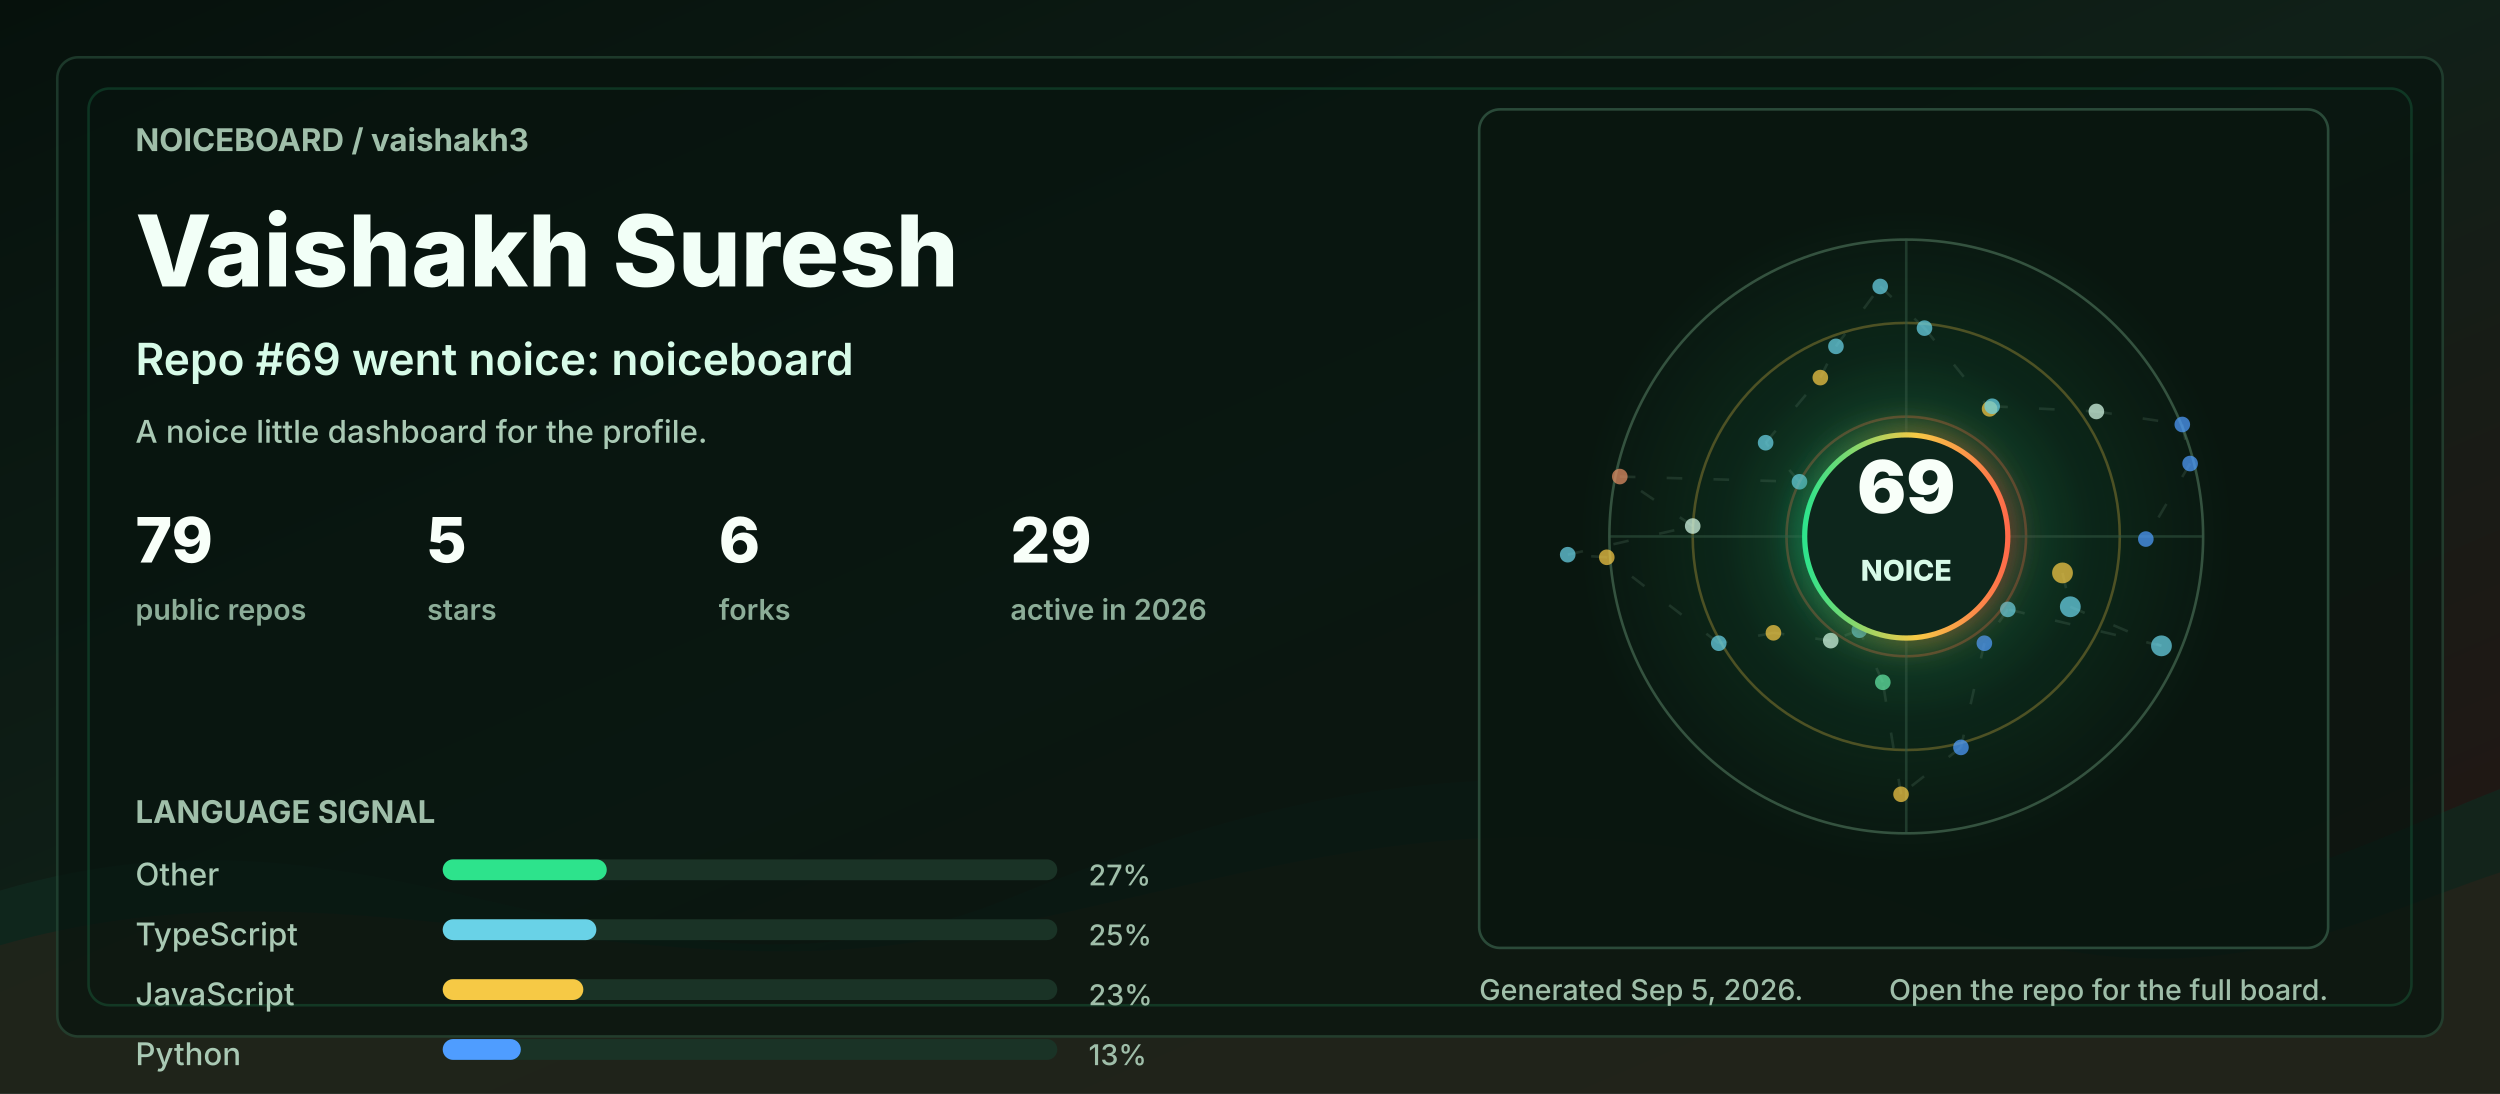
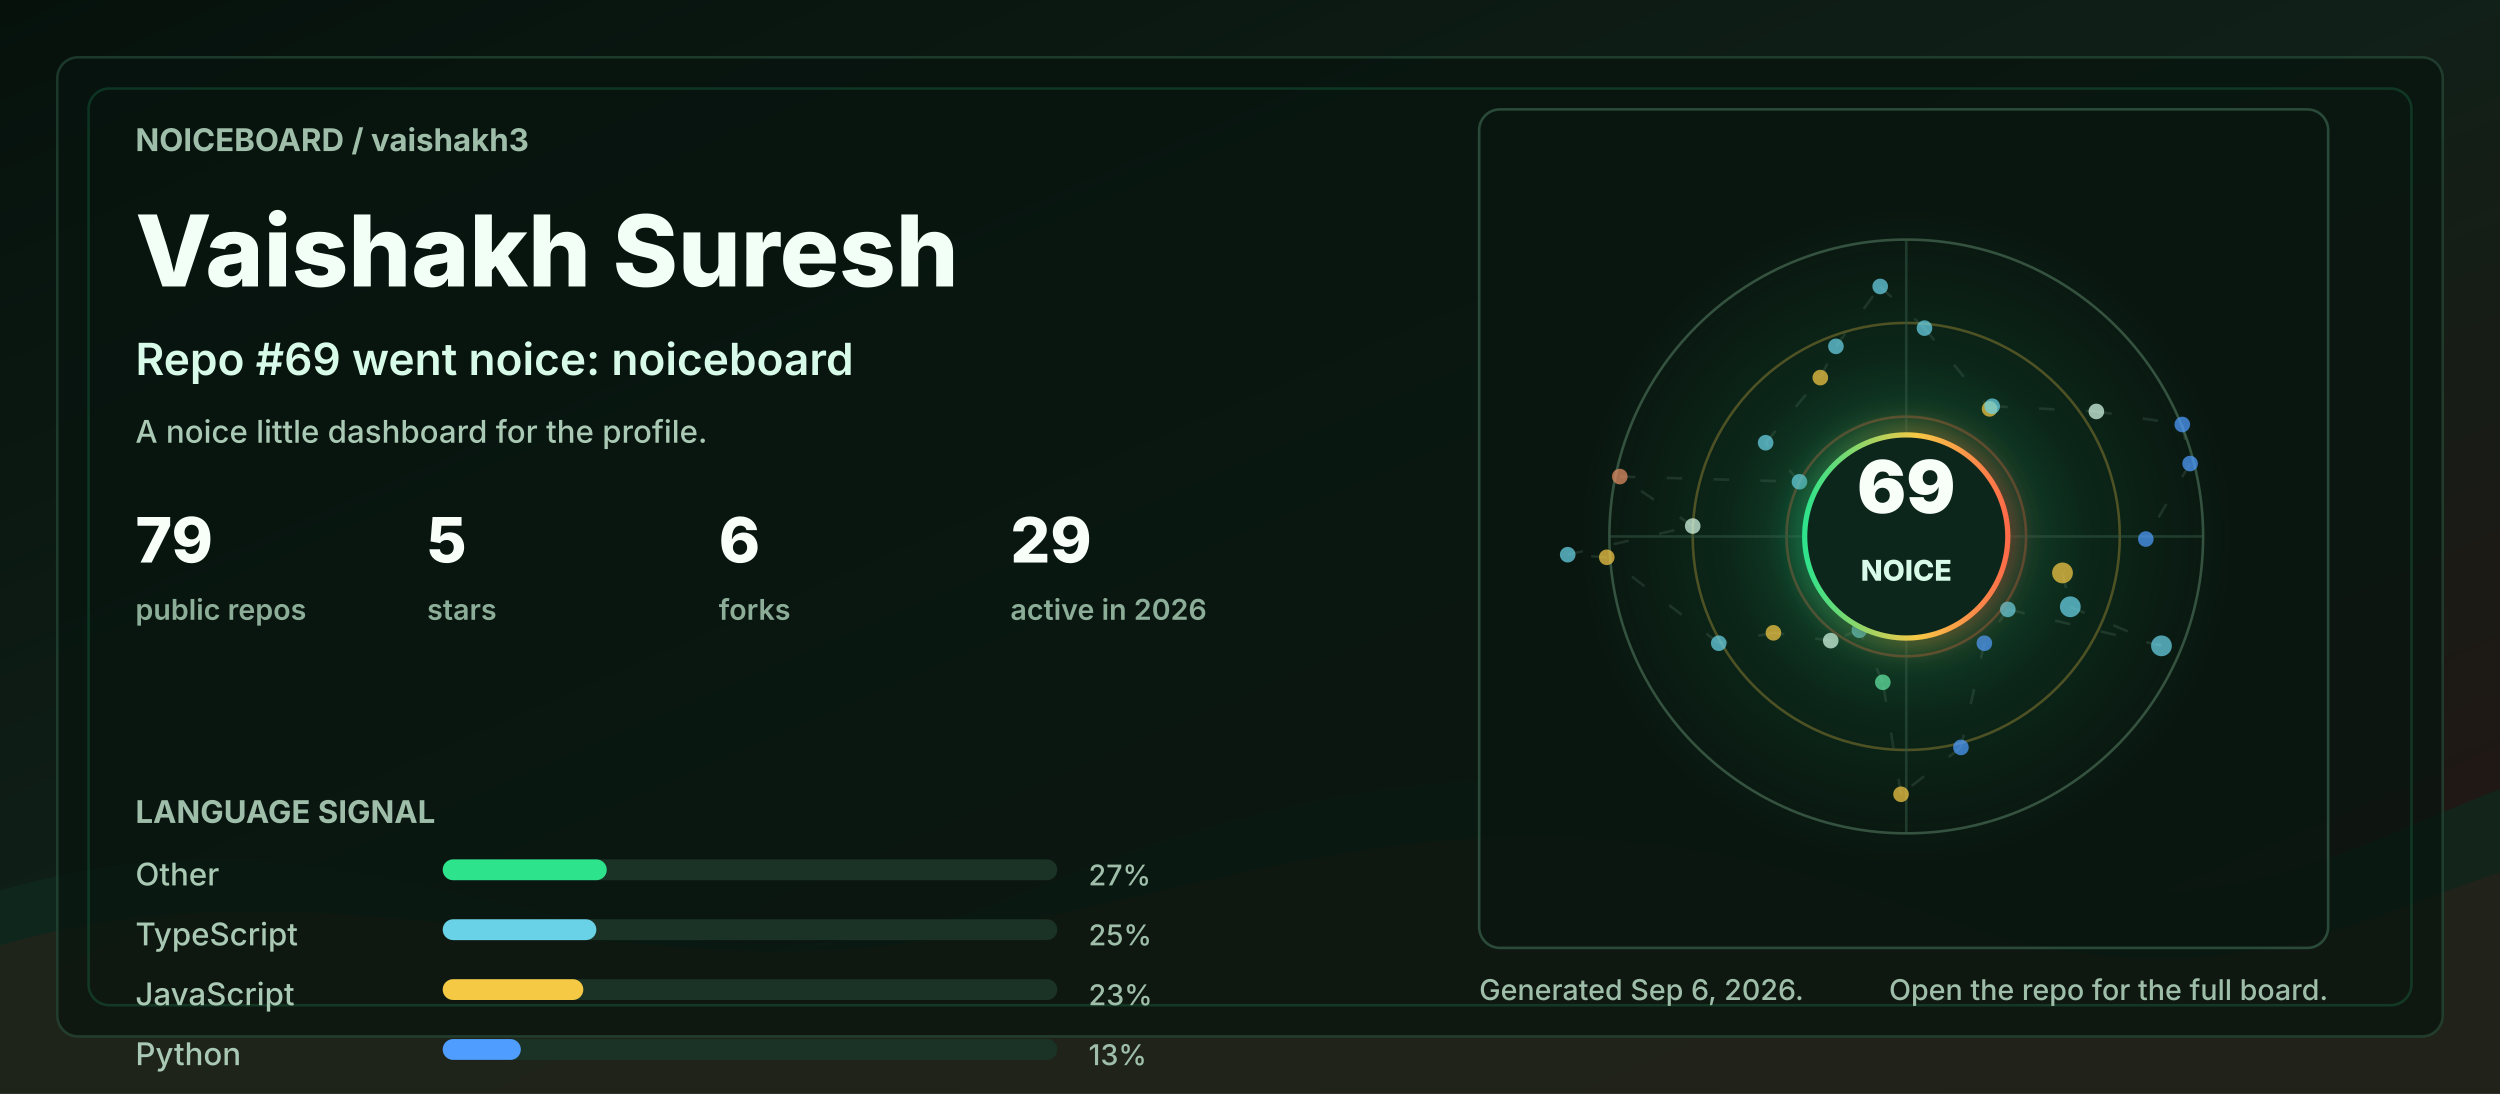
<svg xmlns="http://www.w3.org/2000/svg" width="960" height="420" viewBox="0 0 960 420" role="img" aria-labelledby="title desc">
  <defs>
    <linearGradient id="bg" x1="0" y1="0" x2="1" y2="1">
      <stop offset="0" stop-color="#06110c" />
      <stop offset="0.48" stop-color="#102018" />
      <stop offset="1" stop-color="#251513" />
    </linearGradient>
    <linearGradient id="accent" x1="0" y1="0" x2="1" y2="0">
      <stop offset="0" stop-color="#2de38c" />
      <stop offset="0.55" stop-color="#f6c945" />
      <stop offset="1" stop-color="#ff6b4a" />
    </linearGradient>
    <radialGradient id="halo" cx="50%" cy="50%" r="50%">
      <stop offset="0" stop-color="#2de38c" stop-opacity="0.36" />
      <stop offset="0.55" stop-color="#2de38c" stop-opacity="0.08" />
      <stop offset="1" stop-color="#2de38c" stop-opacity="0" />
    </radialGradient>
    <filter id="softGlow" x="-30%" y="-30%" width="160%" height="160%">
      <feGaussianBlur stdDeviation="6" result="blur" />
      <feMerge>
        <feMergeNode in="blur" />
        <feMergeNode in="SourceGraphic" />
      </feMerge>
    </filter>
    <style>
      .label { fill: #9fbea9; font: 700 12px ui-sans-serif, system-ui, -apple-system, BlinkMacSystemFont, "Segoe UI", sans-serif; letter-spacing: 0; }
      .tiny { fill: #9fbea9; font: 500 11px ui-sans-serif, system-ui, -apple-system, BlinkMacSystemFont, "Segoe UI", sans-serif; letter-spacing: 0; }
      .title { fill: #f2fff7; font: 800 38px ui-sans-serif, system-ui, -apple-system, BlinkMacSystemFont, "Segoe UI", sans-serif; letter-spacing: 0; }
      .subtitle { fill: #d7fbe8; font: 600 17px ui-sans-serif, system-ui, -apple-system, BlinkMacSystemFont, "Segoe UI", sans-serif; letter-spacing: 0; }
      .metric { fill: #f8fff9; font: 800 24px ui-sans-serif, system-ui, -apple-system, BlinkMacSystemFont, "Segoe UI", sans-serif; letter-spacing: 0; }
      .metric-label { fill: #8cad98; font: 600 11px ui-sans-serif, system-ui, -apple-system, BlinkMacSystemFont, "Segoe UI", sans-serif; letter-spacing: 0; }
      .repo { fill: #f8fff9; font: 750 16px ui-sans-serif, system-ui, -apple-system, BlinkMacSystemFont, "Segoe UI", sans-serif; letter-spacing: 0; }
      .muted { fill: #a9c9b4; font: 500 12px ui-sans-serif, system-ui, -apple-system, BlinkMacSystemFont, "Segoe UI", sans-serif; letter-spacing: 0; }
      .ring { animation: ring 9s linear infinite; transform-origin: 692px 206px; }
      .float { animation: float 5s ease-in-out infinite; }
      .pulse { animation: pulse 2.8s ease-in-out infinite; }
      .draw { stroke-dasharray: 6 12; animation: dash 13s linear infinite; }
      @keyframes ring { to { transform: rotate(360deg); } }
      @keyframes dash { to { stroke-dashoffset: -140; } }
      @keyframes pulse { 0%, 100% { opacity: .56; } 50% { opacity: 1; } }
      @keyframes float { 0%, 100% { transform: translateY(0); } 50% { transform: translateY(-7px); } }
      @media (prefers-reduced-motion: reduce) { * { animation: none !important; } }
    </style>
  </defs>
  <rect width="960" height="420" rx="0" fill="url(#bg)" />
  <path d="M0 342 C154 296 244 404 390 344 C520 291 615 284 754 330 C846 361 896 328 960 303 L960 420 L0 420 Z" fill="#10281e" opacity="0.78" />
  <path d="M0 363 C128 326 242 382 362 360 C493 336 581 292 738 350 C845 390 902 354 960 335 L960 420 L0 420 Z" fill="#3b1f17" opacity="0.34" />
  <rect x="22" y="22" width="916" height="376" rx="8" fill="#07130e" opacity="0.72" stroke="#244634" />
  <rect x="34" y="34" width="892" height="352" rx="8" fill="none" stroke="#2de38c" opacity="0.16" />
  <g transform="translate(52 58)">
    <text class="label" x="0" y="0">NOICEBOARD / vaishakh3</text>
    <text class="title" x="0" y="52">Vaishakh Suresh</text>
    <text class="subtitle" x="0" y="86">Repo #69 went noice: noiceboard</text>
    <text class="muted" x="0" y="112">A noice little dashboard for the profile.</text>
    <g transform="translate(0 158)">
      <g transform="translate(0 0)">
        <text class="metric" x="0" y="0">79</text>
        <text class="metric-label" x="0" y="22">public repos</text>
      </g>
      <g transform="translate(112 0)">
        <text class="metric" x="0" y="0">5</text>
        <text class="metric-label" x="0" y="22">stars</text>
      </g>
      <g transform="translate(224 0)">
        <text class="metric" x="0" y="0">6</text>
        <text class="metric-label" x="0" y="22">forks</text>
      </g>
      <g transform="translate(336 0)">
        <text class="metric" x="0" y="0">29</text>
        <text class="metric-label" x="0" y="22">active in 2026</text>
      </g>
    </g>
    <g transform="translate(0 258)">
      <text class="label" x="0" y="0">LANGUAGE SIGNAL</text>
      <g transform="translate(0 24)">
        <text class="muted" x="0" y="0">Other</text>
        <rect x="118" y="-10" width="236" height="8" rx="4" fill="#1a3326" />
        <rect x="118" y="-10" width="63" height="8" rx="4" fill="#2de38c" />
        <text class="tiny" x="366" y="0">27%</text>
      </g>
      <g transform="translate(0 47)">
        <text class="muted" x="0" y="0">TypeScript</text>
        <rect x="118" y="-10" width="236" height="8" rx="4" fill="#1a3326" />
        <rect x="118" y="-10" width="59" height="8" rx="4" fill="#69d2e7" />
        <text class="tiny" x="366" y="0">25%</text>
      </g>
      <g transform="translate(0 70)">
        <text class="muted" x="0" y="0">JavaScript</text>
        <rect x="118" y="-10" width="236" height="8" rx="4" fill="#1a3326" />
        <rect x="118" y="-10" width="54" height="8" rx="4" fill="#f6c945" />
        <text class="tiny" x="366" y="0">23%</text>
      </g>
      <g transform="translate(0 93)">
        <text class="muted" x="0" y="0">Python</text>
        <rect x="118" y="-10" width="236" height="8" rx="4" fill="#1a3326" />
        <rect x="118" y="-10" width="30" height="8" rx="4" fill="#4f9dff" />
        <text class="tiny" x="366" y="0">13%</text>
      </g>
    </g>
  </g>
  <g transform="translate(568 42)">
    <rect x="0" y="0" width="326" height="322" rx="8" fill="#08160f" opacity="0.82" stroke="#315642" />
    <circle cx="164" cy="164" r="126" fill="url(#halo)" class="pulse" />
    <circle cx="164" cy="164" r="114" fill="none" stroke="#34523f" stroke-width="1" />
    <circle cx="164" cy="164" r="82" fill="none" stroke="#f6c945" stroke-opacity="0.28" stroke-width="1" class="ring" />
    <circle cx="164" cy="164" r="46" fill="none" stroke="#ff6b4a" stroke-opacity="0.28" stroke-width="1" class="ring" />
    <line x1="50" y1="164" x2="278" y2="164" stroke="#315642" stroke-opacity="0.55" />
    <line x1="164" y1="50" x2="164" y2="278" stroke="#315642" stroke-opacity="0.55" />
    <line x1="224" y1="178" x2="227" y2="191" stroke="#5c7e68" stroke-opacity="0.24" stroke-width="1" class="draw" />
    <line x1="227" y1="191" x2="262" y2="206" stroke="#5c7e68" stroke-opacity="0.24" stroke-width="1" class="draw" />
    <line x1="262" y1="206" x2="203" y2="192" stroke="#5c7e68" stroke-opacity="0.24" stroke-width="1" class="draw" />
    <line x1="203" y1="192" x2="194" y2="205" stroke="#5c7e68" stroke-opacity="0.24" stroke-width="1" class="draw" />
    <line x1="194" y1="205" x2="185" y2="245" stroke="#5c7e68" stroke-opacity="0.24" stroke-width="1" class="draw" />
    <line x1="185" y1="245" x2="162" y2="263" stroke="#5c7e68" stroke-opacity="0.24" stroke-width="1" class="draw" />
    <line x1="162" y1="263" x2="155" y2="220" stroke="#5c7e68" stroke-opacity="0.24" stroke-width="1" class="draw" />
    <line x1="155" y1="220" x2="146" y2="200" stroke="#5c7e68" stroke-opacity="0.24" stroke-width="1" class="draw" />
    <line x1="146" y1="200" x2="135" y2="204" stroke="#5c7e68" stroke-opacity="0.24" stroke-width="1" class="draw" />
    <line x1="135" y1="204" x2="113" y2="201" stroke="#5c7e68" stroke-opacity="0.24" stroke-width="1" class="draw" />
    <line x1="113" y1="201" x2="92" y2="205" stroke="#5c7e68" stroke-opacity="0.24" stroke-width="1" class="draw" />
    <line x1="92" y1="205" x2="49" y2="172" stroke="#5c7e68" stroke-opacity="0.24" stroke-width="1" class="draw" />
    <line x1="49" y1="172" x2="34" y2="171" stroke="#5c7e68" stroke-opacity="0.24" stroke-width="1" class="draw" />
    <line x1="34" y1="171" x2="82" y2="160" stroke="#5c7e68" stroke-opacity="0.24" stroke-width="1" class="draw" />
    <line x1="82" y1="160" x2="54" y2="141" stroke="#5c7e68" stroke-opacity="0.24" stroke-width="1" class="draw" />
    <line x1="54" y1="141" x2="123" y2="143" stroke="#5c7e68" stroke-opacity="0.24" stroke-width="1" class="draw" />
    <line x1="123" y1="143" x2="110" y2="128" stroke="#5c7e68" stroke-opacity="0.24" stroke-width="1" class="draw" />
    <line x1="110" y1="128" x2="131" y2="103" stroke="#5c7e68" stroke-opacity="0.24" stroke-width="1" class="draw" />
    <line x1="131" y1="103" x2="137" y2="91" stroke="#5c7e68" stroke-opacity="0.24" stroke-width="1" class="draw" />
    <line x1="137" y1="91" x2="154" y2="68" stroke="#5c7e68" stroke-opacity="0.24" stroke-width="1" class="draw" />
    <line x1="154" y1="68" x2="171" y2="84" stroke="#5c7e68" stroke-opacity="0.24" stroke-width="1" class="draw" />
    <line x1="171" y1="84" x2="196" y2="115" stroke="#5c7e68" stroke-opacity="0.24" stroke-width="1" class="draw" />
    <line x1="196" y1="115" x2="197" y2="114" stroke="#5c7e68" stroke-opacity="0.24" stroke-width="1" class="draw" />
    <line x1="197" y1="114" x2="237" y2="116" stroke="#5c7e68" stroke-opacity="0.24" stroke-width="1" class="draw" />
    <line x1="237" y1="116" x2="270" y2="121" stroke="#5c7e68" stroke-opacity="0.24" stroke-width="1" class="draw" />
    <line x1="270" y1="121" x2="273" y2="136" stroke="#5c7e68" stroke-opacity="0.24" stroke-width="1" class="draw" />
    <line x1="273" y1="136" x2="256" y2="165" stroke="#5c7e68" stroke-opacity="0.24" stroke-width="1" class="draw" />
    <circle cx="224" cy="178" r="4" fill="#f6c945" opacity="0.72" class="pulse" />
    <circle cx="227" cy="191" r="4" fill="#69d2e7" opacity="0.72" class="" />
    <circle cx="262" cy="206" r="4" fill="#69d2e7" opacity="0.72" class="" />
    <circle cx="203" cy="192" r="3" fill="#69d2e7" opacity="0.72" class="pulse" />
    <circle cx="194" cy="205" r="3" fill="#4f9dff" opacity="0.72" class="" />
    <circle cx="185" cy="245" r="3" fill="#4f9dff" opacity="0.72" class="" />
    <circle cx="162" cy="263" r="3" fill="#f6c945" opacity="0.72" class="pulse" />
    <circle cx="155" cy="220" r="3" fill="#63e6a4" opacity="0.72" class="" />
    <circle cx="146" cy="200" r="3" fill="#69d2e7" opacity="0.72" class="" />
    <circle cx="135" cy="204" r="3" fill="#d7fbe8" opacity="0.72" class="pulse" />
    <circle cx="113" cy="201" r="3" fill="#f6c945" opacity="0.72" class="" />
    <circle cx="92" cy="205" r="3" fill="#69d2e7" opacity="0.72" class="" />
    <circle cx="49" cy="172" r="3" fill="#f6c945" opacity="0.72" class="pulse" />
    <circle cx="34" cy="171" r="3" fill="#69d2e7" opacity="0.72" class="" />
    <circle cx="82" cy="160" r="3" fill="#d7fbe8" opacity="0.72" class="" />
    <circle cx="54" cy="141" r="3" fill="#e58f65" opacity="0.72" class="pulse" />
    <circle cx="123" cy="143" r="3" fill="#69d2e7" opacity="0.72" class="" />
    <circle cx="110" cy="128" r="3" fill="#69d2e7" opacity="0.72" class="" />
    <circle cx="131" cy="103" r="3" fill="#f6c945" opacity="0.72" class="pulse" />
    <circle cx="137" cy="91" r="3" fill="#69d2e7" opacity="0.72" class="" />
    <circle cx="154" cy="68" r="3" fill="#69d2e7" opacity="0.72" class="" />
    <circle cx="171" cy="84" r="3" fill="#69d2e7" opacity="0.72" class="pulse" />
    <circle cx="196" cy="115" r="3" fill="#f6c945" opacity="0.72" class="" />
    <circle cx="197" cy="114" r="3" fill="#69d2e7" opacity="0.72" class="" />
    <circle cx="237" cy="116" r="3" fill="#d7fbe8" opacity="0.72" class="pulse" />
    <circle cx="270" cy="121" r="3" fill="#4f9dff" opacity="0.72" class="" />
    <circle cx="273" cy="136" r="3" fill="#4f9dff" opacity="0.72" class="" />
    <circle cx="256" cy="165" r="3" fill="#4f9dff" opacity="0.72" class="pulse" />
    <g class="float">
      <circle cx="164" cy="164" r="39" fill="#0e261b" stroke="url(#accent)" stroke-width="2" filter="url(#softGlow)" />
      <text x="164" y="155" fill="#f8fff9" text-anchor="middle" font-family="ui-sans-serif, system-ui, -apple-system, BlinkMacSystemFont, Segoe UI, sans-serif" font-size="28" font-weight="900" letter-spacing="0">69</text>
      <text x="164" y="181" fill="#d7fbe8" text-anchor="middle" font-family="ui-sans-serif, system-ui, -apple-system, BlinkMacSystemFont, Segoe UI, sans-serif" font-size="11" font-weight="800" letter-spacing="0">NOICE</text>
    </g>
  </g>
  <g transform="translate(568 384)">
-     <text class="tiny" x="0" y="0">Generated Sep 5, 2026.</text>
+     <text class="tiny" x="0" y="0">Generated Sep 6, 2026.</text>
    <text class="tiny" x="326" y="0" text-anchor="end">Open the repo for the full board.</text>
  </g>
</svg>
